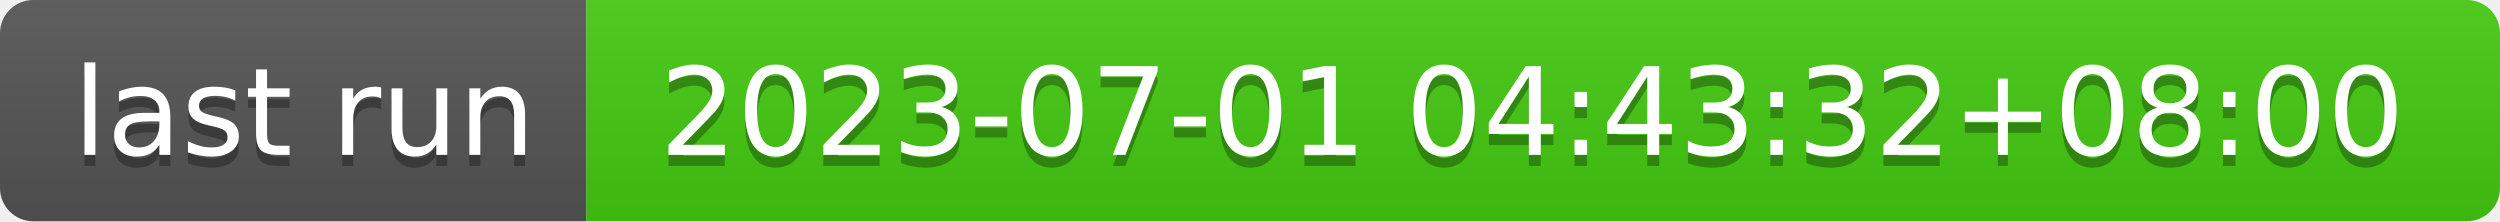
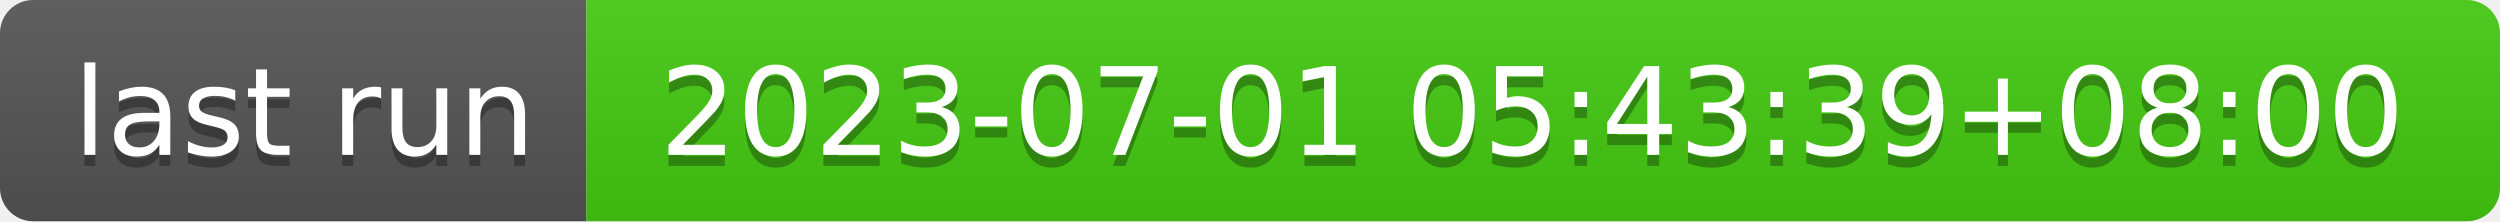
- <svg xmlns="http://www.w3.org/2000/svg" width="226" height="20" role="img" aria-label="last run: 2023-07-01 04:43:32+08:00">
+ <svg xmlns="http://www.w3.org/2000/svg" width="226" height="20" role="img" aria-label="last run: 2023-07-01 05:43:39+08:00">
  <linearGradient id="s" x2="0" y2="100%">
    <stop offset="0" stop-color="#bbb" stop-opacity=".1" />
    <stop offset="1" stop-opacity=".1" />
  </linearGradient>
  <clipPath id="r">
    <rect width="226" height="20" rx="3" fill="#fff" />
  </clipPath>
  <g clip-path="url(#r)">
    <rect width="53" height="20" fill="#555" />
    <rect x="53" width="173" height="20" fill="#4c1" />
    <rect width="226" height="20" fill="url(#s)" />
  </g>
  <g fill="#fff" text-anchor="middle" font-family="Verdana,Geneva,DejaVu Sans,sans-serif" text-rendering="geometricPrecision" font-size="110">
    <text aria-hidden="true" x="275" y="150" fill="#010101" fill-opacity=".3" transform="scale(.1)" textLength="430">last run</text>
    <text x="275" y="140" transform="scale(.1)" fill="#fff" textLength="430">last run</text>
-     <text aria-hidden="true" x="1385" y="150" fill="#010101" fill-opacity=".3" transform="scale(.1)" textLength="1630">2023-07-01 04:43:32+08:00</text>
-     <text x="1385" y="140" transform="scale(.1)" fill="#fff" textLength="1630">2023-07-01 04:43:32+08:00</text>
+     <text aria-hidden="true" x="1385" y="150" fill="#010101" fill-opacity=".3" transform="scale(.1)" textLength="1630">2023-07-01 05:43:39+08:00</text>
+     <text x="1385" y="140" transform="scale(.1)" fill="#fff" textLength="1630">2023-07-01 05:43:39+08:00</text>
  </g>
</svg>
